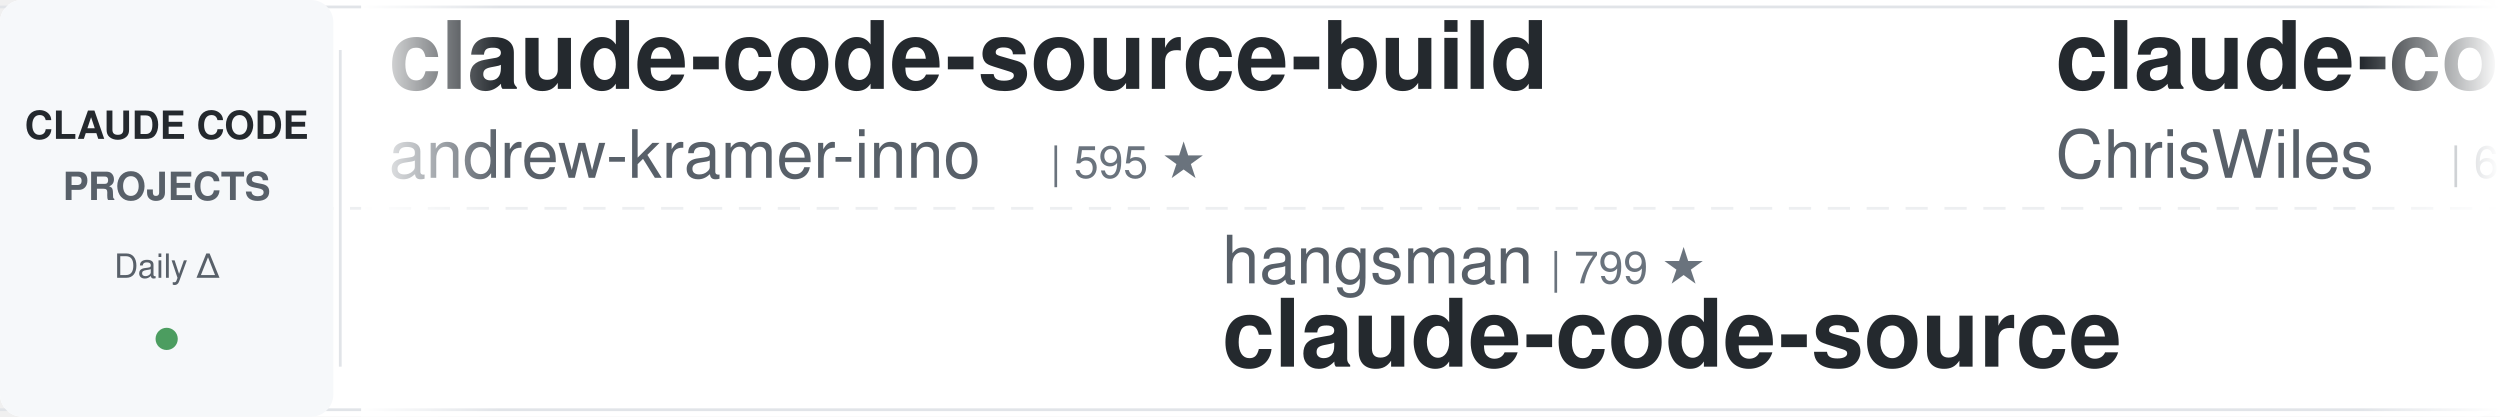
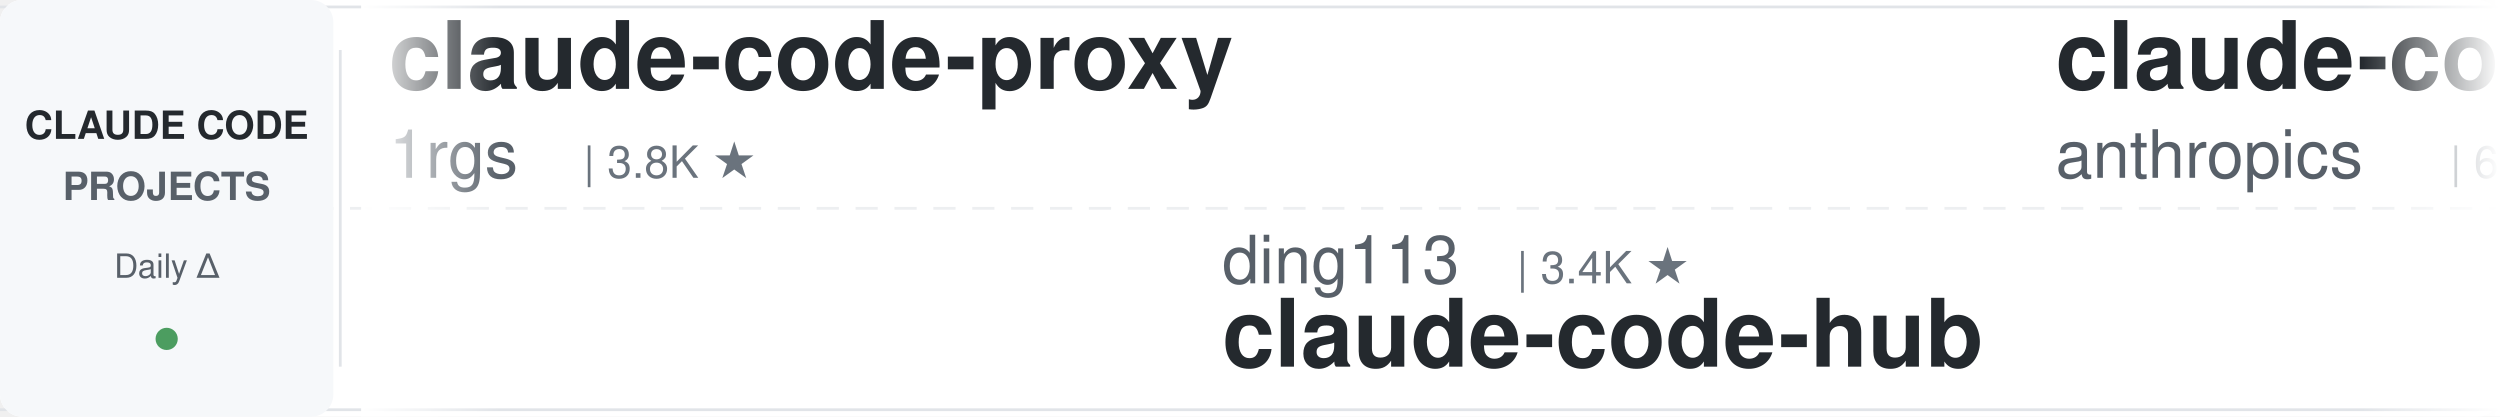
<svg xmlns="http://www.w3.org/2000/svg" width="900" height="150">
  <defs>
    <linearGradient id="leftFade" x1="0%" y1="0%" x2="100%" y2="0%">
      <stop offset="0%" style="stop-color:#ffffff;stop-opacity:1" />
      <stop offset="100%" style="stop-color:#ffffff;stop-opacity:0" />
    </linearGradient>
    <linearGradient id="rightFade" x1="0%" y1="0%" x2="100%" y2="0%">
      <stop offset="0%" style="stop-color:#ffffff;stop-opacity:0" />
      <stop offset="100%" style="stop-color:#ffffff;stop-opacity:1" />
    </linearGradient>
  </defs>
  <rect width="900" height="150" fill="#ffffff" rx="8" />
  <rect x="0" y="2" width="900" height="1" fill="#e1e4e8" />
  <rect x="0" y="147" width="900" height="1" fill="#e1e4e8" />
  <line x1="0" y1="75" x2="900" y2="75" stroke="#e1e4e8" stroke-width="1" stroke-dasharray="8 6" opacity="0.6" />
  <rect x="0" y="0" width="120" height="150" fill="#f6f8fa" rx="8" />
  <text x="60" y="50" font-family="-apple-system, BlinkMacSystemFont, 'Segoe UI', Helvetica, Arial, sans-serif" font-size="14" font-weight="600" fill="#24292e" text-anchor="middle">CLAUDE CODE</text>
  <text x="60" y="72" font-family="-apple-system, BlinkMacSystemFont, 'Segoe UI', Helvetica, Arial, sans-serif" font-size="14" font-weight="600" fill="#586069" text-anchor="middle">PROJECTS</text>
  <text x="60" y="100" font-family="-apple-system, BlinkMacSystemFont, 'Segoe UI', Helvetica, Arial, sans-serif" font-size="12" font-weight="500" fill="#586069" text-anchor="middle">Daily Δ</text>
  <circle cx="60" cy="122" r="4" fill="#22863a" opacity="0.8" />
  <rect x="122" y="18" width="1" height="114" fill="#e1e4e8" />
  <clipPath id="tickerClip">
    <rect x="130" y="0" width="770" height="150" />
  </clipPath>
  <g clip-path="url(#tickerClip)">
    <g id="tickerItems">
      <animateTransform attributeName="transform" attributeType="XML" type="translate" from="0 0" to="-3000 0" dur="54s" repeatCount="indefinite" />
      <g transform="translate(0, 0)">
-         <text x="140" y="32" font-family="-apple-system, BlinkMacSystemFont, 'Segoe UI', Helvetica, Arial, sans-serif" font-size="34" font-weight="600" fill="#24292e">claude-code-source-build</text>
-         <text x="140" y="64" font-family="-apple-system, BlinkMacSystemFont, 'Segoe UI', Helvetica, Arial, sans-serif" font-size="24" font-weight="400" fill="#586069">andrew-kramer-inno</text>
-         <text x="378" y="64" font-family="-apple-system, BlinkMacSystemFont, 'Segoe UI', Helvetica, Arial, sans-serif" font-size="16" font-weight="500" fill="#6a737d">| 595 ★</text>
+         <text x="140" y="32" font-family="-apple-system, BlinkMacSystemFont, 'Segoe UI', Helvetica, Arial, sans-serif" font-size="34" font-weight="600" fill="#24292e">claude-code-proxy</text>
+         <text x="140" y="64" font-family="-apple-system, BlinkMacSystemFont, 'Segoe UI', Helvetica, Arial, sans-serif" font-size="24" font-weight="400" fill="#586069">1rgs</text>
+         <text x="210" y="64" font-family="-apple-system, BlinkMacSystemFont, 'Segoe UI', Helvetica, Arial, sans-serif" font-size="16" font-weight="500" fill="#6a737d">| 3.8K ★</text>
      </g>
      <g transform="translate(300, 0)">
-         <text x="140" y="102" font-family="-apple-system, BlinkMacSystemFont, 'Segoe UI', Helvetica, Arial, sans-serif" font-size="24" font-weight="400" fill="#586069">hangsman</text>
-         <text x="258" y="102" font-family="-apple-system, BlinkMacSystemFont, 'Segoe UI', Helvetica, Arial, sans-serif" font-size="16" font-weight="500" fill="#6a737d">| 799 ★</text>
-         <text x="140" y="132" font-family="-apple-system, BlinkMacSystemFont, 'Segoe UI', Helvetica, Arial, sans-serif" font-size="34" font-weight="600" fill="#24292e">claude-code-source</text>
+         <text x="140" y="102" font-family="-apple-system, BlinkMacSystemFont, 'Segoe UI', Helvetica, Arial, sans-serif" font-size="24" font-weight="400" fill="#586069">ding113</text>
+         <text x="246" y="102" font-family="-apple-system, BlinkMacSystemFont, 'Segoe UI', Helvetica, Arial, sans-serif" font-size="16" font-weight="500" fill="#6a737d">| 3.4K ★</text>
+         <text x="140" y="132" font-family="-apple-system, BlinkMacSystemFont, 'Segoe UI', Helvetica, Arial, sans-serif" font-size="34" font-weight="600" fill="#24292e">claude-code-hub</text>
      </g>
      <g transform="translate(600, 0)">
-         <text x="140" y="32" font-family="-apple-system, BlinkMacSystemFont, 'Segoe UI', Helvetica, Arial, sans-serif" font-size="34" font-weight="600" fill="#24292e">claude-code-showcase</text>
-         <text x="140" y="64" font-family="-apple-system, BlinkMacSystemFont, 'Segoe UI', Helvetica, Arial, sans-serif" font-size="24" font-weight="400" fill="#586069">ChrisWiles</text>
-         <text x="282" y="64" font-family="-apple-system, BlinkMacSystemFont, 'Segoe UI', Helvetica, Arial, sans-serif" font-size="16" font-weight="500" fill="#6a737d">| 6.1K ★</text>
+         <text x="140" y="32" font-family="-apple-system, BlinkMacSystemFont, 'Segoe UI', Helvetica, Arial, sans-serif" font-size="34" font-weight="600" fill="#24292e">claude-code-security-rev...</text>
+         <text x="140" y="64" font-family="-apple-system, BlinkMacSystemFont, 'Segoe UI', Helvetica, Arial, sans-serif" font-size="24" font-weight="400" fill="#586069">anthropics</text>
+         <text x="282" y="64" font-family="-apple-system, BlinkMacSystemFont, 'Segoe UI', Helvetica, Arial, sans-serif" font-size="16" font-weight="500" fill="#6a737d">| 6.7K ★</text>
      </g>
      <g transform="translate(900, 0)">
-         <text x="140" y="102" font-family="-apple-system, BlinkMacSystemFont, 'Segoe UI', Helvetica, Arial, sans-serif" font-size="24" font-weight="400" fill="#586069">VoltAgent</text>
-         <text x="270" y="102" font-family="-apple-system, BlinkMacSystemFont, 'Segoe UI', Helvetica, Arial, sans-serif" font-size="16" font-weight="500" fill="#6a737d">| 26.3K ★</text>
-         <text x="140" y="132" font-family="-apple-system, BlinkMacSystemFont, 'Segoe UI', Helvetica, Arial, sans-serif" font-size="34" font-weight="600" fill="#24292e">awesome-claude-code-suba...</text>
+         <text x="140" y="102" font-family="-apple-system, BlinkMacSystemFont, 'Segoe UI', Helvetica, Arial, sans-serif" font-size="24" font-weight="400" fill="#586069">ChrisWiles</text>
+         <text x="282" y="102" font-family="-apple-system, BlinkMacSystemFont, 'Segoe UI', Helvetica, Arial, sans-serif" font-size="16" font-weight="500" fill="#6a737d">| 6.1K ★</text>
+         <text x="140" y="132" font-family="-apple-system, BlinkMacSystemFont, 'Segoe UI', Helvetica, Arial, sans-serif" font-size="34" font-weight="600" fill="#24292e">claude-code-showcase</text>
      </g>
      <g transform="translate(1200, 0)">
-         <text x="140" y="32" font-family="-apple-system, BlinkMacSystemFont, 'Segoe UI', Helvetica, Arial, sans-serif" font-size="34" font-weight="600" fill="#24292e">claude_code_src</text>
-         <text x="140" y="64" font-family="-apple-system, BlinkMacSystemFont, 'Segoe UI', Helvetica, Arial, sans-serif" font-size="24" font-weight="400" fill="#586069">ponponon</text>
-         <text x="258" y="64" font-family="-apple-system, BlinkMacSystemFont, 'Segoe UI', Helvetica, Arial, sans-serif" font-size="16" font-weight="500" fill="#6a737d">| 2.3K ★</text>
+         <text x="140" y="32" font-family="-apple-system, BlinkMacSystemFont, 'Segoe UI', Helvetica, Arial, sans-serif" font-size="34" font-weight="600" fill="#24292e">claude-code-cheat-sheet</text>
+         <text x="140" y="64" font-family="-apple-system, BlinkMacSystemFont, 'Segoe UI', Helvetica, Arial, sans-serif" font-size="24" font-weight="400" fill="#586069">Njengah</text>
+         <text x="246" y="64" font-family="-apple-system, BlinkMacSystemFont, 'Segoe UI', Helvetica, Arial, sans-serif" font-size="16" font-weight="500" fill="#6a737d">| 1.9K ★</text>
      </g>
      <g transform="translate(1500, 0)">
-         <text x="140" y="102" font-family="-apple-system, BlinkMacSystemFont, 'Segoe UI', Helvetica, Arial, sans-serif" font-size="24" font-weight="400" fill="#586069">affaan-m</text>
-         <text x="258" y="102" font-family="-apple-system, BlinkMacSystemFont, 'Segoe UI', Helvetica, Arial, sans-serif" font-size="16" font-weight="500" fill="#6a737d">| 294.8K ★</text>
-         <text x="140" y="132" font-family="-apple-system, BlinkMacSystemFont, 'Segoe UI', Helvetica, Arial, sans-serif" font-size="34" font-weight="600" fill="#24292e">ECC</text>
+         <text x="140" y="102" font-family="-apple-system, BlinkMacSystemFont, 'Segoe UI', Helvetica, Arial, sans-serif" font-size="24" font-weight="400" fill="#586069">Windy3f3f3f3f</text>
+         <text x="318" y="102" font-family="-apple-system, BlinkMacSystemFont, 'Segoe UI', Helvetica, Arial, sans-serif" font-size="16" font-weight="500" fill="#6a737d">| 3.8K ★</text>
+         <text x="140" y="132" font-family="-apple-system, BlinkMacSystemFont, 'Segoe UI', Helvetica, Arial, sans-serif" font-size="34" font-weight="600" fill="#24292e">how-claude-code-works</text>
      </g>
      <g transform="translate(1800, 0)">
-         <text x="140" y="32" font-family="-apple-system, BlinkMacSystemFont, 'Segoe UI', Helvetica, Arial, sans-serif" font-size="34" font-weight="600" fill="#24292e">Claude-Code-Source-Study</text>
-         <text x="140" y="64" font-family="-apple-system, BlinkMacSystemFont, 'Segoe UI', Helvetica, Arial, sans-serif" font-size="24" font-weight="400" fill="#586069">luyao618</text>
-         <text x="258" y="64" font-family="-apple-system, BlinkMacSystemFont, 'Segoe UI', Helvetica, Arial, sans-serif" font-size="16" font-weight="500" fill="#6a737d">| 1.7K ★</text>
+         <text x="140" y="32" font-family="-apple-system, BlinkMacSystemFont, 'Segoe UI', Helvetica, Arial, sans-serif" font-size="34" font-weight="600" fill="#24292e">claude-code-base-action</text>
+         <text x="140" y="64" font-family="-apple-system, BlinkMacSystemFont, 'Segoe UI', Helvetica, Arial, sans-serif" font-size="24" font-weight="400" fill="#586069">anthropics</text>
+         <text x="282" y="64" font-family="-apple-system, BlinkMacSystemFont, 'Segoe UI', Helvetica, Arial, sans-serif" font-size="16" font-weight="500" fill="#6a737d">| 1.0K ★</text>
      </g>
      <g transform="translate(2100, 0)">
-         <text x="140" y="102" font-family="-apple-system, BlinkMacSystemFont, 'Segoe UI', Helvetica, Arial, sans-serif" font-size="24" font-weight="400" fill="#586069">Donchitos</text>
-         <text x="270" y="102" font-family="-apple-system, BlinkMacSystemFont, 'Segoe UI', Helvetica, Arial, sans-serif" font-size="16" font-weight="500" fill="#6a737d">| 32.2K ★</text>
-         <text x="140" y="132" font-family="-apple-system, BlinkMacSystemFont, 'Segoe UI', Helvetica, Arial, sans-serif" font-size="34" font-weight="600" fill="#24292e">Claude-Code-Game-Studios</text>
+         <text x="140" y="102" font-family="-apple-system, BlinkMacSystemFont, 'Segoe UI', Helvetica, Arial, sans-serif" font-size="24" font-weight="400" fill="#586069">Maciek-roboblog</text>
+         <text x="342" y="102" font-family="-apple-system, BlinkMacSystemFont, 'Segoe UI', Helvetica, Arial, sans-serif" font-size="16" font-weight="500" fill="#6a737d">| 8.8K ★</text>
+         <text x="140" y="132" font-family="-apple-system, BlinkMacSystemFont, 'Segoe UI', Helvetica, Arial, sans-serif" font-size="34" font-weight="600" fill="#24292e">Claude-Code-Usage-Monito...</text>
      </g>
      <g transform="translate(2400, 0)">
-         <text x="140" y="32" font-family="-apple-system, BlinkMacSystemFont, 'Segoe UI', Helvetica, Arial, sans-serif" font-size="34" font-weight="600" fill="#24292e">andrej-karpathy-skills</text>
-         <text x="140" y="64" font-family="-apple-system, BlinkMacSystemFont, 'Segoe UI', Helvetica, Arial, sans-serif" font-size="24" font-weight="400" fill="#586069">multica-ai</text>
-         <text x="282" y="64" font-family="-apple-system, BlinkMacSystemFont, 'Segoe UI', Helvetica, Arial, sans-serif" font-size="16" font-weight="500" fill="#6a737d">| 228.0K ★</text>
+         <text x="140" y="32" font-family="-apple-system, BlinkMacSystemFont, 'Segoe UI', Helvetica, Arial, sans-serif" font-size="34" font-weight="600" fill="#24292e">oh-my-claudecode</text>
+         <text x="140" y="64" font-family="-apple-system, BlinkMacSystemFont, 'Segoe UI', Helvetica, Arial, sans-serif" font-size="24" font-weight="400" fill="#586069">Yeachan-Heo</text>
+         <text x="294" y="64" font-family="-apple-system, BlinkMacSystemFont, 'Segoe UI', Helvetica, Arial, sans-serif" font-size="16" font-weight="500" fill="#6a737d">| 40.5K ★</text>
      </g>
      <g transform="translate(2700, 0)">
-         <text x="140" y="102" font-family="-apple-system, BlinkMacSystemFont, 'Segoe UI', Helvetica, Arial, sans-serif" font-size="24" font-weight="400" fill="#586069">shareAI-lab</text>
-         <text x="294" y="102" font-family="-apple-system, BlinkMacSystemFont, 'Segoe UI', Helvetica, Arial, sans-serif" font-size="16" font-weight="500" fill="#6a737d">| 79.7K ★</text>
-         <text x="140" y="132" font-family="-apple-system, BlinkMacSystemFont, 'Segoe UI', Helvetica, Arial, sans-serif" font-size="34" font-weight="600" fill="#24292e">learn-claude-code</text>
+         <text x="140" y="102" font-family="-apple-system, BlinkMacSystemFont, 'Segoe UI', Helvetica, Arial, sans-serif" font-size="24" font-weight="400" fill="#586069">mrpaidsocial</text>
+         <text x="306" y="102" font-family="-apple-system, BlinkMacSystemFont, 'Segoe UI', Helvetica, Arial, sans-serif" font-size="16" font-weight="500" fill="#6a737d">| 1.6K ★</text>
+         <text x="140" y="132" font-family="-apple-system, BlinkMacSystemFont, 'Segoe UI', Helvetica, Arial, sans-serif" font-size="34" font-weight="600" fill="#24292e">arcads-claude-code-mrpai...</text>
      </g>
      <g transform="translate(3000, 0)">
-         <text x="140" y="32" font-family="-apple-system, BlinkMacSystemFont, 'Segoe UI', Helvetica, Arial, sans-serif" font-size="34" font-weight="600" fill="#24292e">claude-code-source-build</text>
-         <text x="140" y="64" font-family="-apple-system, BlinkMacSystemFont, 'Segoe UI', Helvetica, Arial, sans-serif" font-size="24" font-weight="400" fill="#586069">andrew-kramer-inno</text>
-         <text x="378" y="64" font-family="-apple-system, BlinkMacSystemFont, 'Segoe UI', Helvetica, Arial, sans-serif" font-size="16" font-weight="500" fill="#6a737d">| 595 ★</text>
+         <text x="140" y="32" font-family="-apple-system, BlinkMacSystemFont, 'Segoe UI', Helvetica, Arial, sans-serif" font-size="34" font-weight="600" fill="#24292e">claude-code-proxy</text>
+         <text x="140" y="64" font-family="-apple-system, BlinkMacSystemFont, 'Segoe UI', Helvetica, Arial, sans-serif" font-size="24" font-weight="400" fill="#586069">1rgs</text>
+         <text x="210" y="64" font-family="-apple-system, BlinkMacSystemFont, 'Segoe UI', Helvetica, Arial, sans-serif" font-size="16" font-weight="500" fill="#6a737d">| 3.8K ★</text>
      </g>
      <g transform="translate(3300, 0)">
-         <text x="140" y="102" font-family="-apple-system, BlinkMacSystemFont, 'Segoe UI', Helvetica, Arial, sans-serif" font-size="24" font-weight="400" fill="#586069">hangsman</text>
-         <text x="258" y="102" font-family="-apple-system, BlinkMacSystemFont, 'Segoe UI', Helvetica, Arial, sans-serif" font-size="16" font-weight="500" fill="#6a737d">| 799 ★</text>
-         <text x="140" y="132" font-family="-apple-system, BlinkMacSystemFont, 'Segoe UI', Helvetica, Arial, sans-serif" font-size="34" font-weight="600" fill="#24292e">claude-code-source</text>
+         <text x="140" y="102" font-family="-apple-system, BlinkMacSystemFont, 'Segoe UI', Helvetica, Arial, sans-serif" font-size="24" font-weight="400" fill="#586069">ding113</text>
+         <text x="246" y="102" font-family="-apple-system, BlinkMacSystemFont, 'Segoe UI', Helvetica, Arial, sans-serif" font-size="16" font-weight="500" fill="#6a737d">| 3.4K ★</text>
+         <text x="140" y="132" font-family="-apple-system, BlinkMacSystemFont, 'Segoe UI', Helvetica, Arial, sans-serif" font-size="34" font-weight="600" fill="#24292e">claude-code-hub</text>
      </g>
      <g transform="translate(3600, 0)">
-         <text x="140" y="32" font-family="-apple-system, BlinkMacSystemFont, 'Segoe UI', Helvetica, Arial, sans-serif" font-size="34" font-weight="600" fill="#24292e">claude-code-showcase</text>
-         <text x="140" y="64" font-family="-apple-system, BlinkMacSystemFont, 'Segoe UI', Helvetica, Arial, sans-serif" font-size="24" font-weight="400" fill="#586069">ChrisWiles</text>
-         <text x="282" y="64" font-family="-apple-system, BlinkMacSystemFont, 'Segoe UI', Helvetica, Arial, sans-serif" font-size="16" font-weight="500" fill="#6a737d">| 6.1K ★</text>
+         <text x="140" y="32" font-family="-apple-system, BlinkMacSystemFont, 'Segoe UI', Helvetica, Arial, sans-serif" font-size="34" font-weight="600" fill="#24292e">claude-code-security-rev...</text>
+         <text x="140" y="64" font-family="-apple-system, BlinkMacSystemFont, 'Segoe UI', Helvetica, Arial, sans-serif" font-size="24" font-weight="400" fill="#586069">anthropics</text>
+         <text x="282" y="64" font-family="-apple-system, BlinkMacSystemFont, 'Segoe UI', Helvetica, Arial, sans-serif" font-size="16" font-weight="500" fill="#6a737d">| 6.7K ★</text>
      </g>
      <g transform="translate(3900, 0)">
-         <text x="140" y="102" font-family="-apple-system, BlinkMacSystemFont, 'Segoe UI', Helvetica, Arial, sans-serif" font-size="24" font-weight="400" fill="#586069">VoltAgent</text>
-         <text x="270" y="102" font-family="-apple-system, BlinkMacSystemFont, 'Segoe UI', Helvetica, Arial, sans-serif" font-size="16" font-weight="500" fill="#6a737d">| 26.3K ★</text>
-         <text x="140" y="132" font-family="-apple-system, BlinkMacSystemFont, 'Segoe UI', Helvetica, Arial, sans-serif" font-size="34" font-weight="600" fill="#24292e">awesome-claude-code-suba...</text>
+         <text x="140" y="102" font-family="-apple-system, BlinkMacSystemFont, 'Segoe UI', Helvetica, Arial, sans-serif" font-size="24" font-weight="400" fill="#586069">ChrisWiles</text>
+         <text x="282" y="102" font-family="-apple-system, BlinkMacSystemFont, 'Segoe UI', Helvetica, Arial, sans-serif" font-size="16" font-weight="500" fill="#6a737d">| 6.1K ★</text>
+         <text x="140" y="132" font-family="-apple-system, BlinkMacSystemFont, 'Segoe UI', Helvetica, Arial, sans-serif" font-size="34" font-weight="600" fill="#24292e">claude-code-showcase</text>
      </g>
    </g>
  </g>
  <rect x="130" y="0" width="50" height="150" fill="url(#leftFade)" />
  <rect x="850" y="0" width="50" height="150" fill="url(#rightFade)" />
</svg>
